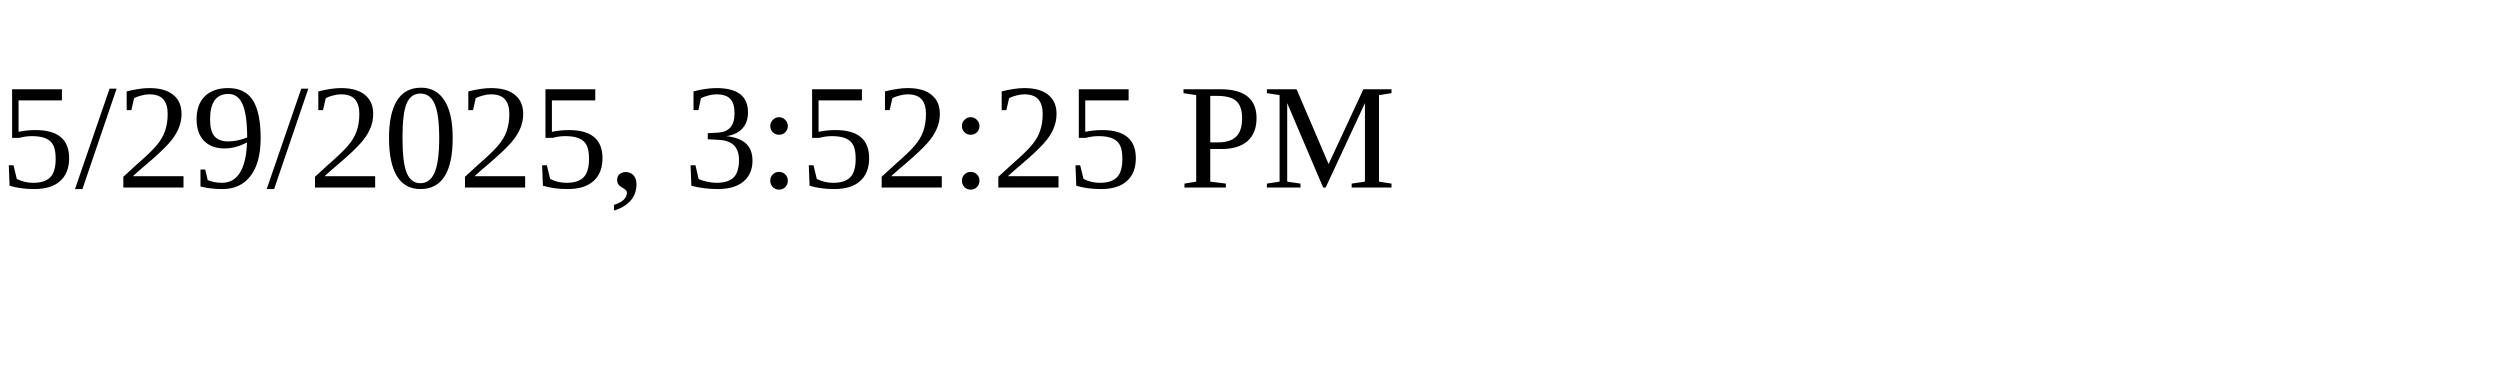
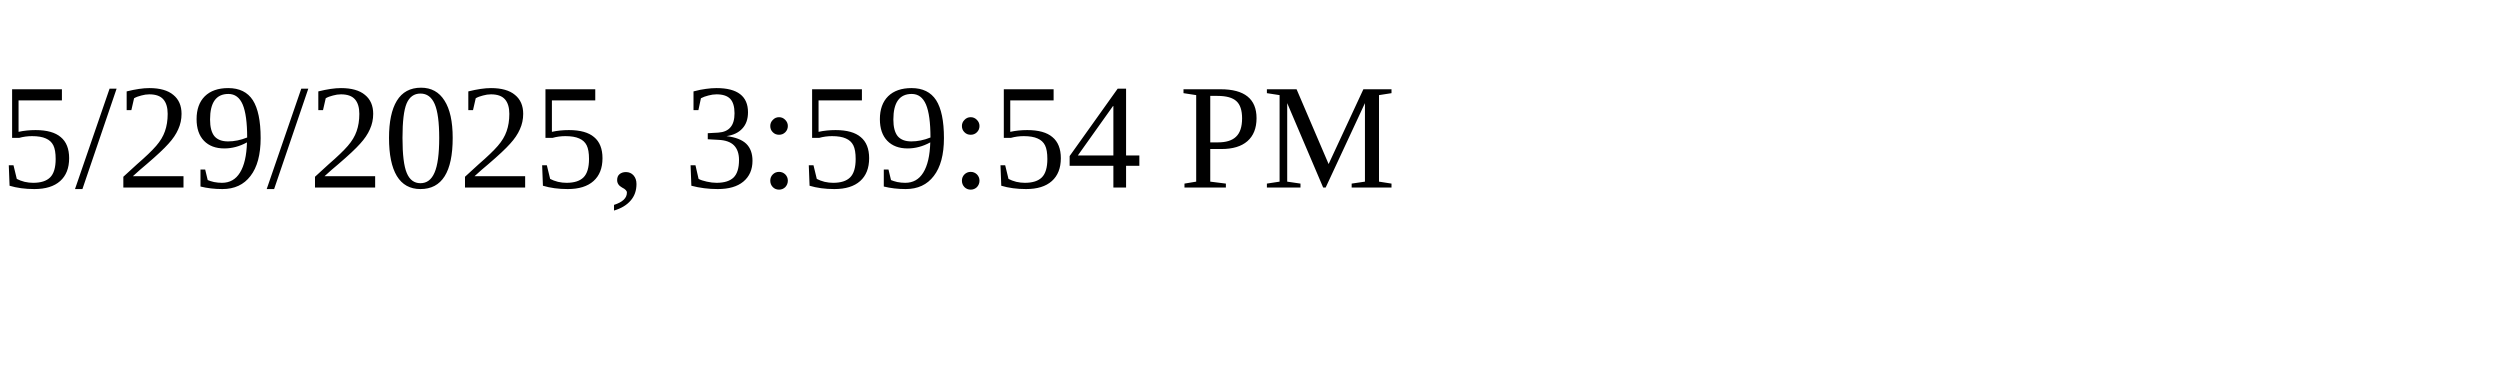
<svg xmlns="http://www.w3.org/2000/svg" height="30" width="200">
-   <text x="0" y="15">5/29/2025, 3:52:25 PM</text>
+   <text x="0" y="15">5/29/2025, 3:59:54 PM</text>
</svg>
